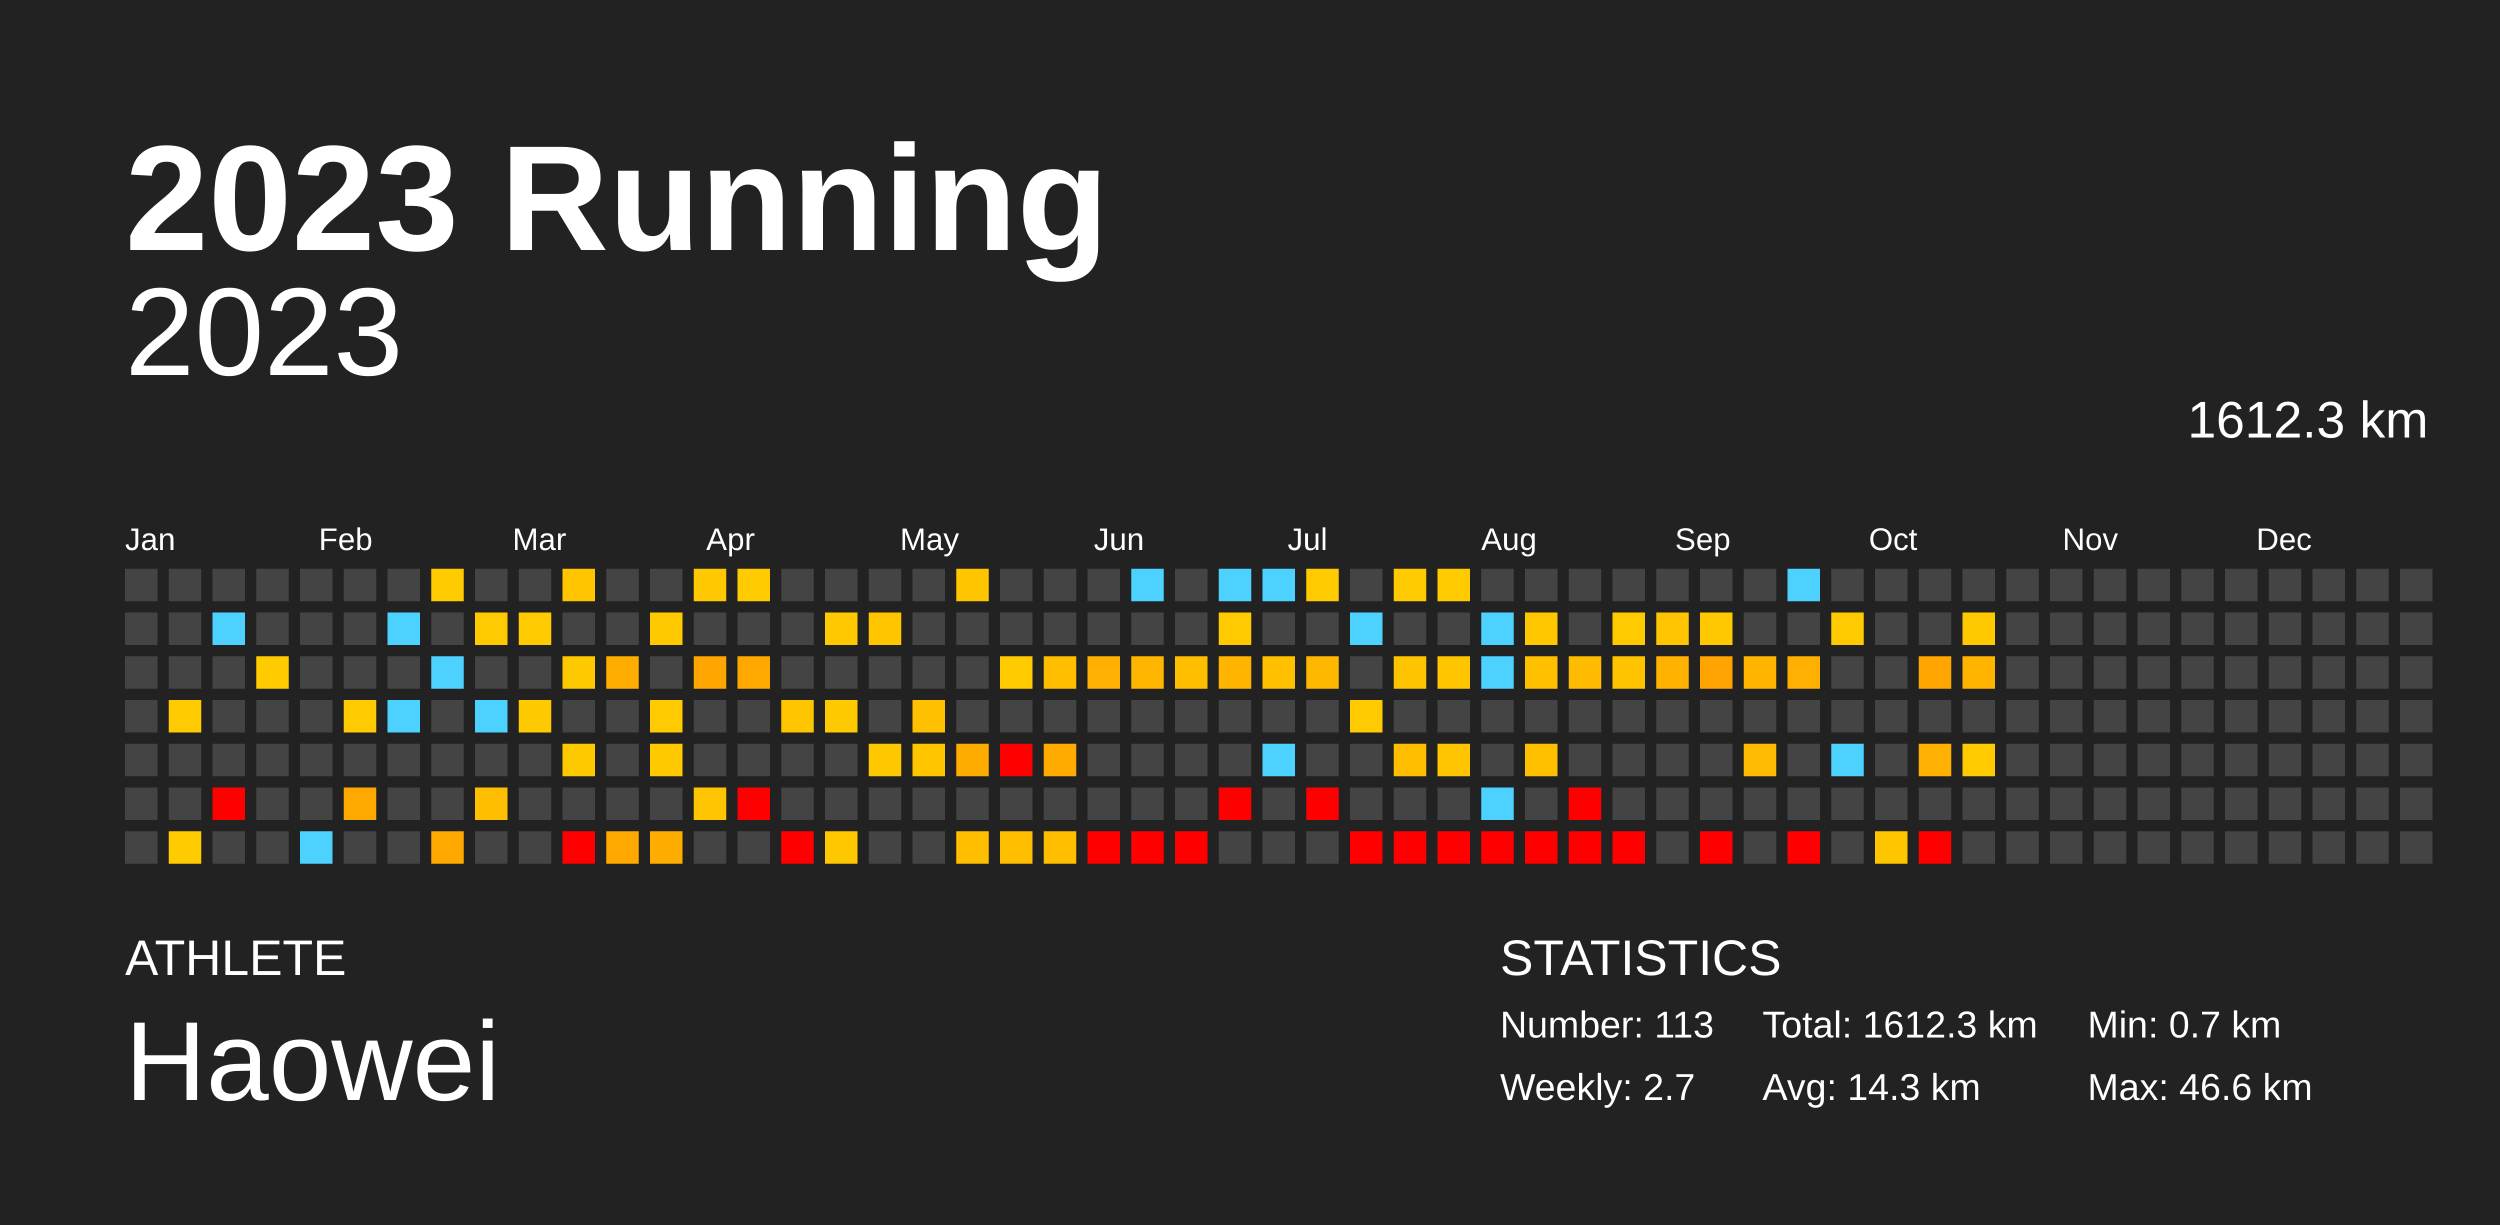
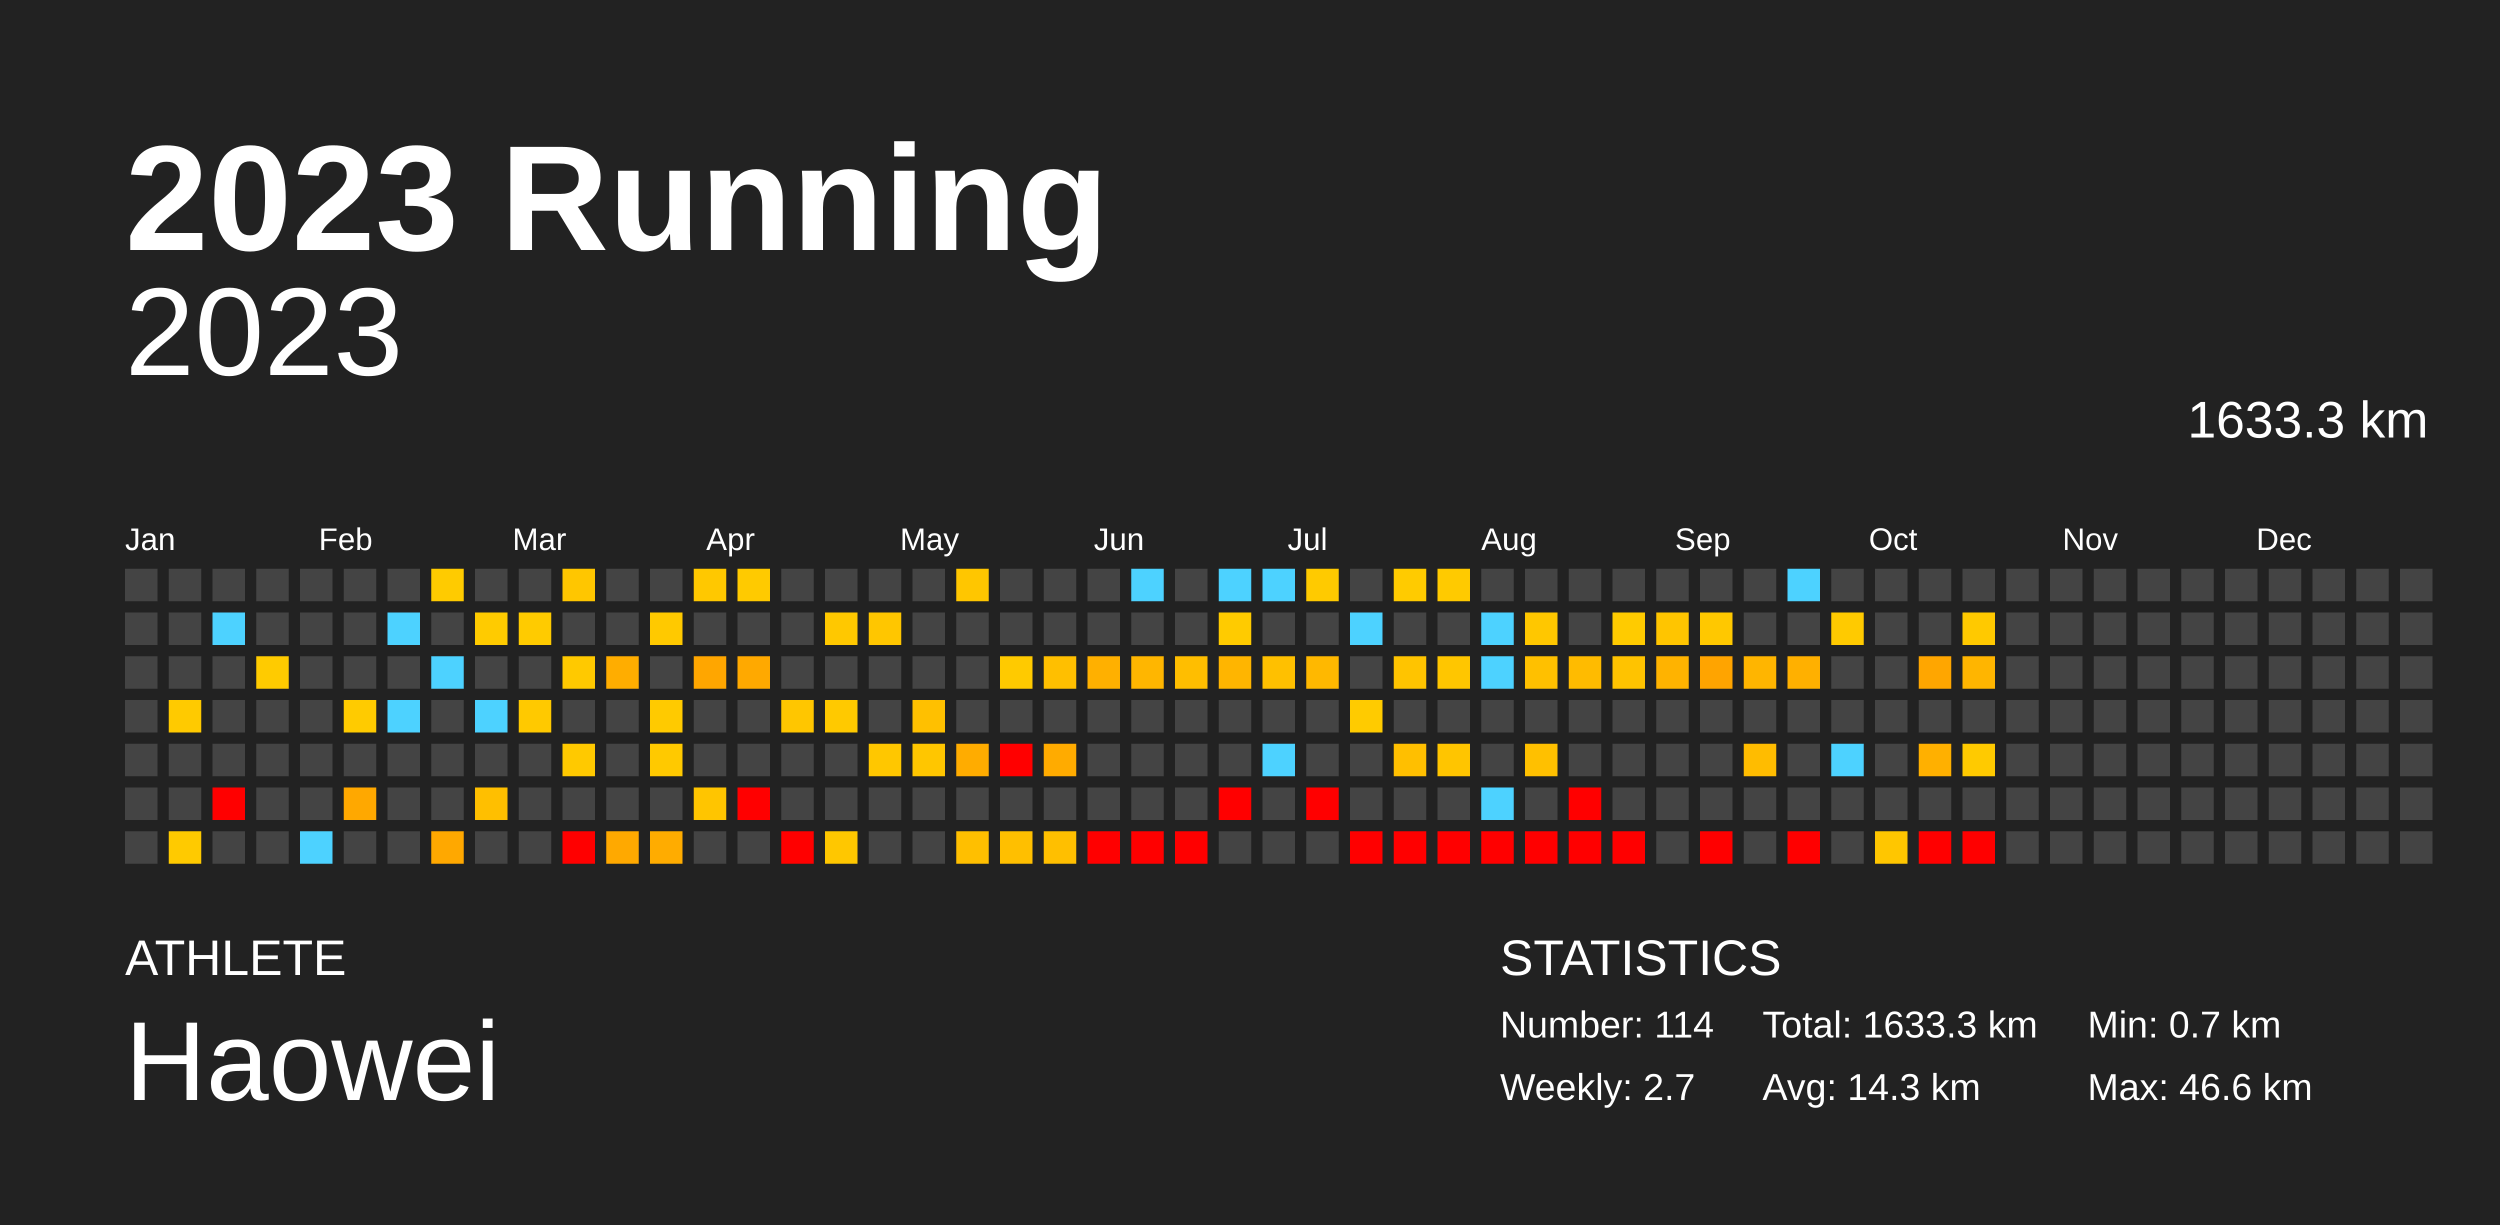
<svg xmlns="http://www.w3.org/2000/svg" baseProfile="full" height="98mm" version="1.1" viewBox="0,0,200,98" width="200mm">
  <defs />
  <rect fill="#222222" height="98" width="200" x="0" y="0" />
  <text fill="#FFFFFF" style="font-size:12px; font-family:Arial; font-weight:bold;" x="10" y="20">2023 Running</text>
  <text fill="#FFFFFF" style="font-size:4px; font-family:Arial" x="10" y="78">ATHLETE</text>
  <text fill="#FFFFFF" style="font-size:9px; font-family:Arial" x="10" y="88">Haowei</text>
  <text fill="#FFFFFF" style="font-size:4px; font-family:Arial" x="120" y="78">STATISTICS</text>
-   <text fill="#FFFFFF" style="font-size:3px; font-family:Arial" x="120" y="83">Number: 113</text>
+   <text fill="#FFFFFF" style="font-size:3px; font-family:Arial" x="120" y="83">Number: 114</text>
  <text fill="#FFFFFF" style="font-size:3px; font-family:Arial" x="120" y="88">Weekly: 2.7</text>
-   <text fill="#FFFFFF" style="font-size:3px; font-family:Arial" x="141" y="83">Total: 1612.3 km</text>
+   <text fill="#FFFFFF" style="font-size:3px; font-family:Arial" x="141" y="83">Total: 1633.3 km</text>
  <text fill="#FFFFFF" style="font-size:3px; font-family:Arial" x="141" y="88">Avg: 14.3 km</text>
  <text fill="#FFFFFF" style="font-size:3px; font-family:Arial" x="167" y="83">Min: 0.7 km</text>
  <text fill="#FFFFFF" style="font-size:3px; font-family:Arial" x="167" y="88">Max: 46.6 km</text>
  <text alignment-baseline="hanging" fill="#FFFFFF" style="font-size:10.0px; font-family:Arial;" x="10" y="30">2023</text>
-   <text alignment-baseline="hanging" fill="#FFFFFF" style="font-size:4.125px; font-family:Arial;" x="175" y="35">1612.3 km</text>
+   <text alignment-baseline="hanging" fill="#FFFFFF" style="font-size:4.125px; font-family:Arial;" x="175" y="35">1633.3 km</text>
  <text fill="#FFFFFF" style="font-size:2.5px; font-family:Arial" x="10.0" y="44">Jan</text>
  <text fill="#FFFFFF" style="font-size:2.5px; font-family:Arial" x="25.5" y="44">Feb</text>
  <text fill="#FFFFFF" style="font-size:2.5px; font-family:Arial" x="41.0" y="44">Mar</text>
  <text fill="#FFFFFF" style="font-size:2.5px; font-family:Arial" x="56.5" y="44">Apr</text>
  <text fill="#FFFFFF" style="font-size:2.5px; font-family:Arial" x="72.0" y="44">May</text>
  <text fill="#FFFFFF" style="font-size:2.5px; font-family:Arial" x="87.5" y="44">Jun</text>
  <text fill="#FFFFFF" style="font-size:2.5px; font-family:Arial" x="103.0" y="44">Jul</text>
  <text fill="#FFFFFF" style="font-size:2.5px; font-family:Arial" x="118.5" y="44">Aug</text>
  <text fill="#FFFFFF" style="font-size:2.5px; font-family:Arial" x="134.0" y="44">Sep</text>
  <text fill="#FFFFFF" style="font-size:2.5px; font-family:Arial" x="149.5" y="44">Oct</text>
  <text fill="#FFFFFF" style="font-size:2.5px; font-family:Arial" x="165.0" y="44">Nov</text>
  <text fill="#FFFFFF" style="font-size:2.5px; font-family:Arial" x="180.5" y="44">Dec</text>
  <rect fill="#444444" height="2.6" width="2.6" x="10.0" y="45.5" />
  <rect fill="#444444" height="2.6" width="2.6" x="10.0" y="49.0" />
  <rect fill="#444444" height="2.6" width="2.6" x="10.0" y="52.5" />
  <rect fill="#444444" height="2.6" width="2.6" x="10.0" y="56.0" />
  <rect fill="#444444" height="2.6" width="2.6" x="10.0" y="59.5" />
  <rect fill="#444444" height="2.6" width="2.6" x="10.0" y="63.0" />
  <rect fill="#444444" height="2.6" width="2.6" x="10.0" y="66.5" />
  <rect fill="#444444" height="2.6" width="2.6" x="13.5" y="45.5" />
  <rect fill="#444444" height="2.6" width="2.6" x="13.5" y="49.0" />
  <rect fill="#444444" height="2.6" width="2.6" x="13.5" y="52.5" />
  <rect fill="#ffca00" height="2.6" width="2.6" x="13.5" y="56.0" />
  <rect fill="#444444" height="2.6" width="2.6" x="13.5" y="59.5" />
  <rect fill="#444444" height="2.6" width="2.6" x="13.5" y="63.0" />
  <rect fill="#ffca00" height="2.6" width="2.6" x="13.5" y="66.5" />
  <rect fill="#444444" height="2.6" width="2.6" x="17.0" y="45.5" />
  <rect fill="#4dd2ff" height="2.6" width="2.6" x="17.0" y="49.0" />
  <rect fill="#444444" height="2.6" width="2.6" x="17.0" y="52.5" />
  <rect fill="#444444" height="2.6" width="2.6" x="17.0" y="56.0" />
  <rect fill="#444444" height="2.6" width="2.6" x="17.0" y="59.5" />
  <rect fill="red" height="2.6" width="2.6" x="17.0" y="63.0" />
  <rect fill="#444444" height="2.6" width="2.6" x="17.0" y="66.5" />
  <rect fill="#444444" height="2.6" width="2.6" x="20.5" y="45.5" />
  <rect fill="#444444" height="2.6" width="2.6" x="20.5" y="49.0" />
  <rect fill="#ffcb00" height="2.6" width="2.6" x="20.5" y="52.5" />
  <rect fill="#444444" height="2.6" width="2.6" x="20.5" y="56.0" />
  <rect fill="#444444" height="2.6" width="2.6" x="20.5" y="59.5" />
  <rect fill="#444444" height="2.6" width="2.6" x="20.5" y="63.0" />
  <rect fill="#444444" height="2.6" width="2.6" x="20.5" y="66.5" />
  <rect fill="#444444" height="2.6" width="2.6" x="24.0" y="45.5" />
  <rect fill="#444444" height="2.6" width="2.6" x="24.0" y="49.0" />
  <rect fill="#444444" height="2.6" width="2.6" x="24.0" y="52.5" />
  <rect fill="#444444" height="2.6" width="2.6" x="24.0" y="56.0" />
  <rect fill="#444444" height="2.6" width="2.6" x="24.0" y="59.5" />
  <rect fill="#444444" height="2.6" width="2.6" x="24.0" y="63.0" />
  <rect fill="#4dd2ff" height="2.6" width="2.6" x="24.0" y="66.5" />
  <rect fill="#444444" height="2.6" width="2.6" x="27.5" y="45.5" />
  <rect fill="#444444" height="2.6" width="2.6" x="27.5" y="49.0" />
  <rect fill="#444444" height="2.6" width="2.6" x="27.5" y="52.5" />
  <rect fill="#ffcb00" height="2.6" width="2.6" x="27.5" y="56.0" />
  <rect fill="#444444" height="2.6" width="2.6" x="27.5" y="59.5" />
  <rect fill="#ffa800" height="2.6" width="2.6" x="27.5" y="63.0" />
  <rect fill="#444444" height="2.6" width="2.6" x="27.5" y="66.5" />
  <rect fill="#444444" height="2.6" width="2.6" x="31.0" y="45.5" />
  <rect fill="#4dd2ff" height="2.6" width="2.6" x="31.0" y="49.0" />
  <rect fill="#444444" height="2.6" width="2.6" x="31.0" y="52.5" />
  <rect fill="#4dd2ff" height="2.6" width="2.6" x="31.0" y="56.0" />
  <rect fill="#444444" height="2.6" width="2.6" x="31.0" y="59.5" />
  <rect fill="#444444" height="2.6" width="2.6" x="31.0" y="63.0" />
  <rect fill="#444444" height="2.6" width="2.6" x="31.0" y="66.5" />
  <rect fill="#ffcb00" height="2.6" width="2.6" x="34.5" y="45.5" />
  <rect fill="#444444" height="2.6" width="2.6" x="34.5" y="49.0" />
  <rect fill="#4dd2ff" height="2.6" width="2.6" x="34.5" y="52.5" />
  <rect fill="#444444" height="2.6" width="2.6" x="34.5" y="56.0" />
  <rect fill="#444444" height="2.6" width="2.6" x="34.5" y="59.5" />
  <rect fill="#444444" height="2.6" width="2.6" x="34.5" y="63.0" />
  <rect fill="#ffa800" height="2.6" width="2.6" x="34.5" y="66.5" />
  <rect fill="#444444" height="2.6" width="2.6" x="38.0" y="45.5" />
  <rect fill="#ffcb00" height="2.6" width="2.6" x="38.0" y="49.0" />
  <rect fill="#444444" height="2.6" width="2.6" x="38.0" y="52.5" />
  <rect fill="#4dd2ff" height="2.6" width="2.6" x="38.0" y="56.0" />
  <rect fill="#444444" height="2.6" width="2.6" x="38.0" y="59.5" />
  <rect fill="#ffbf00" height="2.6" width="2.6" x="38.0" y="63.0" />
  <rect fill="#444444" height="2.6" width="2.6" x="38.0" y="66.5" />
  <rect fill="#444444" height="2.6" width="2.6" x="41.5" y="45.5" />
  <rect fill="#ffcb00" height="2.6" width="2.6" x="41.5" y="49.0" />
  <rect fill="#444444" height="2.6" width="2.6" x="41.5" y="52.5" />
  <rect fill="#ffc900" height="2.6" width="2.6" x="41.5" y="56.0" />
  <rect fill="#444444" height="2.6" width="2.6" x="41.5" y="59.5" />
  <rect fill="#444444" height="2.6" width="2.6" x="41.5" y="63.0" />
  <rect fill="#444444" height="2.6" width="2.6" x="41.5" y="66.5" />
  <rect fill="#ffc600" height="2.6" width="2.6" x="45.0" y="45.5" />
  <rect fill="#444444" height="2.6" width="2.6" x="45.0" y="49.0" />
  <rect fill="#ffc900" height="2.6" width="2.6" x="45.0" y="52.5" />
  <rect fill="#444444" height="2.6" width="2.6" x="45.0" y="56.0" />
  <rect fill="#ffc900" height="2.6" width="2.6" x="45.0" y="59.5" />
  <rect fill="#444444" height="2.6" width="2.6" x="45.0" y="63.0" />
  <rect fill="red" height="2.6" width="2.6" x="45.0" y="66.5" />
  <rect fill="#444444" height="2.6" width="2.6" x="48.5" y="45.5" />
  <rect fill="#444444" height="2.6" width="2.6" x="48.5" y="49.0" />
  <rect fill="#ffad00" height="2.6" width="2.6" x="48.5" y="52.5" />
  <rect fill="#444444" height="2.6" width="2.6" x="48.5" y="56.0" />
  <rect fill="#444444" height="2.6" width="2.6" x="48.5" y="59.5" />
  <rect fill="#444444" height="2.6" width="2.6" x="48.5" y="63.0" />
  <rect fill="#ffa900" height="2.6" width="2.6" x="48.5" y="66.5" />
  <rect fill="#444444" height="2.6" width="2.6" x="52.0" y="45.5" />
  <rect fill="#ffc900" height="2.6" width="2.6" x="52.0" y="49.0" />
  <rect fill="#444444" height="2.6" width="2.6" x="52.0" y="52.5" />
  <rect fill="#ffca00" height="2.6" width="2.6" x="52.0" y="56.0" />
  <rect fill="#ffc900" height="2.6" width="2.6" x="52.0" y="59.5" />
  <rect fill="#444444" height="2.6" width="2.6" x="52.0" y="63.0" />
  <rect fill="#ffac00" height="2.6" width="2.6" x="52.0" y="66.5" />
  <rect fill="#ffc800" height="2.6" width="2.6" x="55.5" y="45.5" />
  <rect fill="#444444" height="2.6" width="2.6" x="55.5" y="49.0" />
  <rect fill="#ffa600" height="2.6" width="2.6" x="55.5" y="52.5" />
  <rect fill="#444444" height="2.6" width="2.6" x="55.5" y="56.0" />
  <rect fill="#444444" height="2.6" width="2.6" x="55.5" y="59.5" />
  <rect fill="#ffc500" height="2.6" width="2.6" x="55.5" y="63.0" />
  <rect fill="#444444" height="2.6" width="2.6" x="55.5" y="66.5" />
  <rect fill="#ffca00" height="2.6" width="2.6" x="59.0" y="45.5" />
  <rect fill="#444444" height="2.6" width="2.6" x="59.0" y="49.0" />
  <rect fill="#ffa900" height="2.6" width="2.6" x="59.0" y="52.5" />
  <rect fill="#444444" height="2.6" width="2.6" x="59.0" y="56.0" />
  <rect fill="#444444" height="2.6" width="2.6" x="59.0" y="59.5" />
  <rect fill="red" height="2.6" width="2.6" x="59.0" y="63.0" />
  <rect fill="#444444" height="2.6" width="2.6" x="59.0" y="66.5" />
  <rect fill="#444444" height="2.6" width="2.6" x="62.5" y="45.5" />
  <rect fill="#444444" height="2.6" width="2.6" x="62.5" y="49.0" />
  <rect fill="#444444" height="2.6" width="2.6" x="62.5" y="52.5" />
  <rect fill="#ffc600" height="2.6" width="2.6" x="62.5" y="56.0" />
  <rect fill="#444444" height="2.6" width="2.6" x="62.5" y="59.5" />
  <rect fill="#444444" height="2.6" width="2.6" x="62.5" y="63.0" />
  <rect fill="red" height="2.6" width="2.6" x="62.5" y="66.5" />
  <rect fill="#444444" height="2.6" width="2.6" x="66.0" y="45.5" />
  <rect fill="#ffc800" height="2.6" width="2.6" x="66.0" y="49.0" />
  <rect fill="#444444" height="2.6" width="2.6" x="66.0" y="52.5" />
  <rect fill="#ffc900" height="2.6" width="2.6" x="66.0" y="56.0" />
  <rect fill="#444444" height="2.6" width="2.6" x="66.0" y="59.5" />
  <rect fill="#444444" height="2.6" width="2.6" x="66.0" y="63.0" />
  <rect fill="#ffc700" height="2.6" width="2.6" x="66.0" y="66.5" />
  <rect fill="#444444" height="2.6" width="2.6" x="69.5" y="45.5" />
  <rect fill="#ffc600" height="2.6" width="2.6" x="69.5" y="49.0" />
  <rect fill="#444444" height="2.6" width="2.6" x="69.5" y="52.5" />
  <rect fill="#444444" height="2.6" width="2.6" x="69.5" y="56.0" />
  <rect fill="#ffc700" height="2.6" width="2.6" x="69.5" y="59.5" />
  <rect fill="#444444" height="2.6" width="2.6" x="69.5" y="63.0" />
  <rect fill="#444444" height="2.6" width="2.6" x="69.5" y="66.5" />
  <rect fill="#444444" height="2.6" width="2.6" x="73.0" y="45.5" />
  <rect fill="#444444" height="2.6" width="2.6" x="73.0" y="49.0" />
  <rect fill="#444444" height="2.6" width="2.6" x="73.0" y="52.5" />
  <rect fill="#ffc000" height="2.6" width="2.6" x="73.0" y="56.0" />
  <rect fill="#ffc600" height="2.6" width="2.6" x="73.0" y="59.5" />
  <rect fill="#444444" height="2.6" width="2.6" x="73.0" y="63.0" />
  <rect fill="#444444" height="2.6" width="2.6" x="73.0" y="66.5" />
  <rect fill="#ffc600" height="2.6" width="2.6" x="76.5" y="45.5" />
  <rect fill="#444444" height="2.6" width="2.6" x="76.5" y="49.0" />
  <rect fill="#444444" height="2.6" width="2.6" x="76.5" y="52.5" />
  <rect fill="#444444" height="2.6" width="2.6" x="76.5" y="56.0" />
  <rect fill="#ffac00" height="2.6" width="2.6" x="76.5" y="59.5" />
  <rect fill="#444444" height="2.6" width="2.6" x="76.5" y="63.0" />
  <rect fill="#ffbf00" height="2.6" width="2.6" x="76.5" y="66.5" />
  <rect fill="#444444" height="2.6" width="2.6" x="80.0" y="45.5" />
  <rect fill="#444444" height="2.6" width="2.6" x="80.0" y="49.0" />
  <rect fill="#ffca00" height="2.6" width="2.6" x="80.0" y="52.5" />
  <rect fill="#444444" height="2.6" width="2.6" x="80.0" y="56.0" />
  <rect fill="red" height="2.6" width="2.6" x="80.0" y="59.5" />
  <rect fill="#444444" height="2.6" width="2.6" x="80.0" y="63.0" />
  <rect fill="#ffbf00" height="2.6" width="2.6" x="80.0" y="66.5" />
  <rect fill="#444444" height="2.6" width="2.6" x="83.5" y="45.5" />
  <rect fill="#444444" height="2.6" width="2.6" x="83.5" y="49.0" />
  <rect fill="#ffbf00" height="2.6" width="2.6" x="83.5" y="52.5" />
  <rect fill="#444444" height="2.6" width="2.6" x="83.5" y="56.0" />
  <rect fill="#ffab00" height="2.6" width="2.6" x="83.5" y="59.5" />
  <rect fill="#444444" height="2.6" width="2.6" x="83.5" y="63.0" />
  <rect fill="#ffbf00" height="2.6" width="2.6" x="83.5" y="66.5" />
  <rect fill="#444444" height="2.6" width="2.6" x="87.0" y="45.5" />
  <rect fill="#444444" height="2.6" width="2.6" x="87.0" y="49.0" />
  <rect fill="#ffb000" height="2.6" width="2.6" x="87.0" y="52.5" />
  <rect fill="#444444" height="2.6" width="2.6" x="87.0" y="56.0" />
  <rect fill="#444444" height="2.6" width="2.6" x="87.0" y="59.5" />
  <rect fill="#444444" height="2.6" width="2.6" x="87.0" y="63.0" />
  <rect fill="red" height="2.6" width="2.6" x="87.0" y="66.5" />
  <rect fill="#4dd2ff" height="2.6" width="2.6" x="90.5" y="45.5" />
  <rect fill="#444444" height="2.6" width="2.6" x="90.5" y="49.0" />
  <rect fill="#ffb600" height="2.6" width="2.6" x="90.5" y="52.5" />
  <rect fill="#444444" height="2.6" width="2.6" x="90.5" y="56.0" />
  <rect fill="#444444" height="2.6" width="2.6" x="90.5" y="59.5" />
  <rect fill="#444444" height="2.6" width="2.6" x="90.5" y="63.0" />
  <rect fill="red" height="2.6" width="2.6" x="90.5" y="66.5" />
  <rect fill="#444444" height="2.6" width="2.6" x="94.0" y="45.5" />
  <rect fill="#444444" height="2.6" width="2.6" x="94.0" y="49.0" />
  <rect fill="#ffbe00" height="2.6" width="2.6" x="94.0" y="52.5" />
  <rect fill="#444444" height="2.6" width="2.6" x="94.0" y="56.0" />
  <rect fill="#444444" height="2.6" width="2.6" x="94.0" y="59.5" />
  <rect fill="#444444" height="2.6" width="2.6" x="94.0" y="63.0" />
  <rect fill="red" height="2.6" width="2.6" x="94.0" y="66.5" />
  <rect fill="#4dd2ff" height="2.6" width="2.6" x="97.5" y="45.5" />
  <rect fill="#ffcb00" height="2.6" width="2.6" x="97.5" y="49.0" />
  <rect fill="#ffb500" height="2.6" width="2.6" x="97.5" y="52.5" />
  <rect fill="#444444" height="2.6" width="2.6" x="97.5" y="56.0" />
  <rect fill="#444444" height="2.6" width="2.6" x="97.5" y="59.5" />
  <rect fill="red" height="2.6" width="2.6" x="97.5" y="63.0" />
  <rect fill="#444444" height="2.6" width="2.6" x="97.5" y="66.5" />
  <rect fill="#4dd2ff" height="2.6" width="2.6" x="101.0" y="45.5" />
  <rect fill="#444444" height="2.6" width="2.6" x="101.0" y="49.0" />
  <rect fill="#ffc000" height="2.6" width="2.6" x="101.0" y="52.5" />
  <rect fill="#444444" height="2.6" width="2.6" x="101.0" y="56.0" />
  <rect fill="#4dd2ff" height="2.6" width="2.6" x="101.0" y="59.5" />
  <rect fill="#444444" height="2.6" width="2.6" x="101.0" y="63.0" />
  <rect fill="#444444" height="2.6" width="2.6" x="101.0" y="66.5" />
  <rect fill="#ffca00" height="2.6" width="2.6" x="104.5" y="45.5" />
  <rect fill="#444444" height="2.6" width="2.6" x="104.5" y="49.0" />
  <rect fill="#ffb800" height="2.6" width="2.6" x="104.5" y="52.5" />
  <rect fill="#444444" height="2.6" width="2.6" x="104.5" y="56.0" />
  <rect fill="#444444" height="2.6" width="2.6" x="104.5" y="59.5" />
  <rect fill="red" height="2.6" width="2.6" x="104.5" y="63.0" />
  <rect fill="#444444" height="2.6" width="2.6" x="104.5" y="66.5" />
  <rect fill="#444444" height="2.6" width="2.6" x="108.0" y="45.5" />
  <rect fill="#4dd2ff" height="2.6" width="2.6" x="108.0" y="49.0" />
  <rect fill="#444444" height="2.6" width="2.6" x="108.0" y="52.5" />
  <rect fill="#ffcb00" height="2.6" width="2.6" x="108.0" y="56.0" />
  <rect fill="#444444" height="2.6" width="2.6" x="108.0" y="59.5" />
  <rect fill="#444444" height="2.6" width="2.6" x="108.0" y="63.0" />
  <rect fill="red" height="2.6" width="2.6" x="108.0" y="66.5" />
  <rect fill="#ffcb00" height="2.6" width="2.6" x="111.5" y="45.5" />
  <rect fill="#444444" height="2.6" width="2.6" x="111.5" y="49.0" />
  <rect fill="#ffc400" height="2.6" width="2.6" x="111.5" y="52.5" />
  <rect fill="#444444" height="2.6" width="2.6" x="111.5" y="56.0" />
  <rect fill="#ffbf00" height="2.6" width="2.6" x="111.5" y="59.5" />
  <rect fill="#444444" height="2.6" width="2.6" x="111.5" y="63.0" />
  <rect fill="red" height="2.6" width="2.6" x="111.5" y="66.5" />
  <rect fill="#ffca00" height="2.6" width="2.6" x="115.0" y="45.5" />
  <rect fill="#444444" height="2.6" width="2.6" x="115.0" y="49.0" />
  <rect fill="#ffc600" height="2.6" width="2.6" x="115.0" y="52.5" />
  <rect fill="#444444" height="2.6" width="2.6" x="115.0" y="56.0" />
  <rect fill="#ffc500" height="2.6" width="2.6" x="115.0" y="59.5" />
  <rect fill="#444444" height="2.6" width="2.6" x="115.0" y="63.0" />
  <rect fill="red" height="2.6" width="2.6" x="115.0" y="66.5" />
  <rect fill="#444444" height="2.6" width="2.6" x="118.5" y="45.5" />
  <rect fill="#4dd2ff" height="2.6" width="2.6" x="118.5" y="49.0" />
  <rect fill="#4dd2ff" height="2.6" width="2.6" x="118.5" y="52.5" />
  <rect fill="#444444" height="2.6" width="2.6" x="118.5" y="56.0" />
  <rect fill="#444444" height="2.6" width="2.6" x="118.5" y="59.5" />
  <rect fill="#4dd2ff" height="2.6" width="2.6" x="118.5" y="63.0" />
  <rect fill="red" height="2.6" width="2.6" x="118.5" y="66.5" />
  <rect fill="#444444" height="2.6" width="2.6" x="122.0" y="45.5" />
  <rect fill="#ffc700" height="2.6" width="2.6" x="122.0" y="49.0" />
  <rect fill="#ffc000" height="2.6" width="2.6" x="122.0" y="52.5" />
  <rect fill="#444444" height="2.6" width="2.6" x="122.0" y="56.0" />
  <rect fill="#ffc000" height="2.6" width="2.6" x="122.0" y="59.5" />
  <rect fill="#444444" height="2.6" width="2.6" x="122.0" y="63.0" />
  <rect fill="red" height="2.6" width="2.6" x="122.0" y="66.5" />
  <rect fill="#444444" height="2.6" width="2.6" x="125.5" y="45.5" />
  <rect fill="#444444" height="2.6" width="2.6" x="125.5" y="49.0" />
  <rect fill="#ffbb00" height="2.6" width="2.6" x="125.5" y="52.5" />
  <rect fill="#444444" height="2.6" width="2.6" x="125.5" y="56.0" />
  <rect fill="#444444" height="2.6" width="2.6" x="125.5" y="59.5" />
  <rect fill="red" height="2.6" width="2.6" x="125.5" y="63.0" />
  <rect fill="red" height="2.6" width="2.6" x="125.5" y="66.5" />
  <rect fill="#444444" height="2.6" width="2.6" x="129.0" y="45.5" />
  <rect fill="#ffcb00" height="2.6" width="2.6" x="129.0" y="49.0" />
  <rect fill="#ffc300" height="2.6" width="2.6" x="129.0" y="52.5" />
  <rect fill="#444444" height="2.6" width="2.6" x="129.0" y="56.0" />
  <rect fill="#444444" height="2.6" width="2.6" x="129.0" y="59.5" />
  <rect fill="#444444" height="2.6" width="2.6" x="129.0" y="63.0" />
  <rect fill="red" height="2.6" width="2.6" x="129.0" y="66.5" />
  <rect fill="#444444" height="2.6" width="2.6" x="132.5" y="45.5" />
  <rect fill="#ffc500" height="2.6" width="2.6" x="132.5" y="49.0" />
  <rect fill="#ffb300" height="2.6" width="2.6" x="132.5" y="52.5" />
  <rect fill="#444444" height="2.6" width="2.6" x="132.5" y="56.0" />
  <rect fill="#444444" height="2.6" width="2.6" x="132.5" y="59.5" />
  <rect fill="#444444" height="2.6" width="2.6" x="132.5" y="63.0" />
  <rect fill="#444444" height="2.6" width="2.6" x="132.5" y="66.5" />
  <rect fill="#444444" height="2.6" width="2.6" x="136.0" y="45.5" />
  <rect fill="#ffc800" height="2.6" width="2.6" x="136.0" y="49.0" />
  <rect fill="#ffa400" height="2.6" width="2.6" x="136.0" y="52.5" />
  <rect fill="#444444" height="2.6" width="2.6" x="136.0" y="56.0" />
  <rect fill="#444444" height="2.6" width="2.6" x="136.0" y="59.5" />
  <rect fill="#444444" height="2.6" width="2.6" x="136.0" y="63.0" />
  <rect fill="red" height="2.6" width="2.6" x="136.0" y="66.5" />
  <rect fill="#444444" height="2.6" width="2.6" x="139.5" y="45.5" />
  <rect fill="#444444" height="2.6" width="2.6" x="139.5" y="49.0" />
  <rect fill="#ffb500" height="2.6" width="2.6" x="139.5" y="52.5" />
  <rect fill="#444444" height="2.6" width="2.6" x="139.5" y="56.0" />
  <rect fill="#ffbc00" height="2.6" width="2.6" x="139.5" y="59.5" />
  <rect fill="#444444" height="2.6" width="2.6" x="139.5" y="63.0" />
  <rect fill="#444444" height="2.6" width="2.6" x="139.5" y="66.5" />
  <rect fill="#4dd2ff" height="2.6" width="2.6" x="143.0" y="45.5" />
  <rect fill="#444444" height="2.6" width="2.6" x="143.0" y="49.0" />
  <rect fill="#ffb000" height="2.6" width="2.6" x="143.0" y="52.5" />
  <rect fill="#444444" height="2.6" width="2.6" x="143.0" y="56.0" />
  <rect fill="#444444" height="2.6" width="2.6" x="143.0" y="59.5" />
  <rect fill="#444444" height="2.6" width="2.6" x="143.0" y="63.0" />
  <rect fill="red" height="2.6" width="2.6" x="143.0" y="66.5" />
  <rect fill="#444444" height="2.6" width="2.6" x="146.5" y="45.5" />
  <rect fill="#ffca00" height="2.6" width="2.6" x="146.5" y="49.0" />
  <rect fill="#444444" height="2.6" width="2.6" x="146.5" y="52.5" />
  <rect fill="#444444" height="2.6" width="2.6" x="146.5" y="56.0" />
  <rect fill="#4dd2ff" height="2.6" width="2.6" x="146.5" y="59.5" />
  <rect fill="#444444" height="2.6" width="2.6" x="146.5" y="63.0" />
  <rect fill="#444444" height="2.6" width="2.6" x="146.5" y="66.5" />
  <rect fill="#444444" height="2.6" width="2.6" x="150.0" y="45.5" />
  <rect fill="#444444" height="2.6" width="2.6" x="150.0" y="49.0" />
  <rect fill="#444444" height="2.6" width="2.6" x="150.0" y="52.5" />
  <rect fill="#444444" height="2.6" width="2.6" x="150.0" y="56.0" />
  <rect fill="#444444" height="2.6" width="2.6" x="150.0" y="59.5" />
  <rect fill="#444444" height="2.6" width="2.6" x="150.0" y="63.0" />
  <rect fill="#ffc600" height="2.6" width="2.6" x="150.0" y="66.5" />
  <rect fill="#444444" height="2.6" width="2.6" x="153.5" y="45.5" />
  <rect fill="#444444" height="2.6" width="2.6" x="153.5" y="49.0" />
  <rect fill="#ffa600" height="2.6" width="2.6" x="153.5" y="52.5" />
  <rect fill="#444444" height="2.6" width="2.6" x="153.5" y="56.0" />
  <rect fill="#ffb000" height="2.6" width="2.6" x="153.5" y="59.5" />
  <rect fill="#444444" height="2.6" width="2.6" x="153.5" y="63.0" />
  <rect fill="red" height="2.6" width="2.6" x="153.5" y="66.5" />
  <rect fill="#444444" height="2.6" width="2.6" x="157.0" y="45.5" />
  <rect fill="#ffc900" height="2.6" width="2.6" x="157.0" y="49.0" />
  <rect fill="#ffb500" height="2.6" width="2.6" x="157.0" y="52.5" />
  <rect fill="#444444" height="2.6" width="2.6" x="157.0" y="56.0" />
  <rect fill="#ffca00" height="2.6" width="2.6" x="157.0" y="59.5" />
  <rect fill="#444444" height="2.6" width="2.6" x="157.0" y="63.0" />
-   <rect fill="#444444" height="2.6" width="2.6" x="157.0" y="66.5" />
+   <rect fill="red" height="2.6" width="2.6" x="157.0" y="66.5" />
  <rect fill="#444444" height="2.6" width="2.6" x="160.5" y="45.5" />
  <rect fill="#444444" height="2.6" width="2.6" x="160.5" y="49.0" />
  <rect fill="#444444" height="2.6" width="2.6" x="160.5" y="52.5" />
  <rect fill="#444444" height="2.6" width="2.6" x="160.5" y="56.0" />
  <rect fill="#444444" height="2.6" width="2.6" x="160.5" y="59.5" />
  <rect fill="#444444" height="2.6" width="2.6" x="160.5" y="63.0" />
  <rect fill="#444444" height="2.6" width="2.6" x="160.5" y="66.5" />
  <rect fill="#444444" height="2.6" width="2.6" x="164.0" y="45.5" />
  <rect fill="#444444" height="2.6" width="2.6" x="164.0" y="49.0" />
  <rect fill="#444444" height="2.6" width="2.6" x="164.0" y="52.5" />
  <rect fill="#444444" height="2.6" width="2.6" x="164.0" y="56.0" />
  <rect fill="#444444" height="2.6" width="2.6" x="164.0" y="59.5" />
  <rect fill="#444444" height="2.6" width="2.6" x="164.0" y="63.0" />
  <rect fill="#444444" height="2.6" width="2.6" x="164.0" y="66.5" />
  <rect fill="#444444" height="2.6" width="2.6" x="167.5" y="45.5" />
  <rect fill="#444444" height="2.6" width="2.6" x="167.5" y="49.0" />
  <rect fill="#444444" height="2.6" width="2.6" x="167.5" y="52.5" />
  <rect fill="#444444" height="2.6" width="2.6" x="167.5" y="56.0" />
  <rect fill="#444444" height="2.6" width="2.6" x="167.5" y="59.5" />
  <rect fill="#444444" height="2.6" width="2.6" x="167.5" y="63.0" />
  <rect fill="#444444" height="2.6" width="2.6" x="167.5" y="66.5" />
  <rect fill="#444444" height="2.6" width="2.6" x="171.0" y="45.5" />
  <rect fill="#444444" height="2.6" width="2.6" x="171.0" y="49.0" />
  <rect fill="#444444" height="2.6" width="2.6" x="171.0" y="52.5" />
  <rect fill="#444444" height="2.6" width="2.6" x="171.0" y="56.0" />
  <rect fill="#444444" height="2.6" width="2.6" x="171.0" y="59.5" />
  <rect fill="#444444" height="2.6" width="2.6" x="171.0" y="63.0" />
  <rect fill="#444444" height="2.6" width="2.6" x="171.0" y="66.5" />
  <rect fill="#444444" height="2.6" width="2.6" x="174.5" y="45.5" />
  <rect fill="#444444" height="2.6" width="2.6" x="174.5" y="49.0" />
  <rect fill="#444444" height="2.6" width="2.6" x="174.5" y="52.5" />
  <rect fill="#444444" height="2.6" width="2.6" x="174.5" y="56.0" />
  <rect fill="#444444" height="2.6" width="2.6" x="174.5" y="59.5" />
  <rect fill="#444444" height="2.6" width="2.6" x="174.5" y="63.0" />
  <rect fill="#444444" height="2.6" width="2.6" x="174.5" y="66.5" />
  <rect fill="#444444" height="2.6" width="2.6" x="178.0" y="45.5" />
  <rect fill="#444444" height="2.6" width="2.6" x="178.0" y="49.0" />
  <rect fill="#444444" height="2.6" width="2.6" x="178.0" y="52.5" />
  <rect fill="#444444" height="2.6" width="2.6" x="178.0" y="56.0" />
  <rect fill="#444444" height="2.6" width="2.6" x="178.0" y="59.5" />
  <rect fill="#444444" height="2.6" width="2.6" x="178.0" y="63.0" />
  <rect fill="#444444" height="2.6" width="2.6" x="178.0" y="66.5" />
  <rect fill="#444444" height="2.6" width="2.6" x="181.5" y="45.5" />
  <rect fill="#444444" height="2.6" width="2.6" x="181.5" y="49.0" />
  <rect fill="#444444" height="2.6" width="2.6" x="181.5" y="52.5" />
  <rect fill="#444444" height="2.6" width="2.6" x="181.5" y="56.0" />
  <rect fill="#444444" height="2.6" width="2.6" x="181.5" y="59.5" />
  <rect fill="#444444" height="2.6" width="2.6" x="181.5" y="63.0" />
  <rect fill="#444444" height="2.6" width="2.6" x="181.5" y="66.5" />
  <rect fill="#444444" height="2.6" width="2.6" x="185.0" y="45.5" />
  <rect fill="#444444" height="2.6" width="2.6" x="185.0" y="49.0" />
  <rect fill="#444444" height="2.6" width="2.6" x="185.0" y="52.5" />
  <rect fill="#444444" height="2.6" width="2.6" x="185.0" y="56.0" />
  <rect fill="#444444" height="2.6" width="2.6" x="185.0" y="59.5" />
  <rect fill="#444444" height="2.6" width="2.6" x="185.0" y="63.0" />
  <rect fill="#444444" height="2.6" width="2.6" x="185.0" y="66.5" />
  <rect fill="#444444" height="2.6" width="2.6" x="188.5" y="45.5" />
  <rect fill="#444444" height="2.6" width="2.6" x="188.5" y="49.0" />
  <rect fill="#444444" height="2.6" width="2.6" x="188.5" y="52.5" />
  <rect fill="#444444" height="2.6" width="2.6" x="188.5" y="56.0" />
  <rect fill="#444444" height="2.6" width="2.6" x="188.5" y="59.5" />
  <rect fill="#444444" height="2.6" width="2.6" x="188.5" y="63.0" />
  <rect fill="#444444" height="2.6" width="2.6" x="188.5" y="66.5" />
  <rect fill="#444444" height="2.6" width="2.6" x="192.0" y="45.5" />
  <rect fill="#444444" height="2.6" width="2.6" x="192.0" y="49.0" />
  <rect fill="#444444" height="2.6" width="2.6" x="192.0" y="52.5" />
  <rect fill="#444444" height="2.6" width="2.6" x="192.0" y="56.0" />
  <rect fill="#444444" height="2.6" width="2.6" x="192.0" y="59.5" />
  <rect fill="#444444" height="2.6" width="2.6" x="192.0" y="63.0" />
  <rect fill="#444444" height="2.6" width="2.6" x="192.0" y="66.5" />
</svg>
